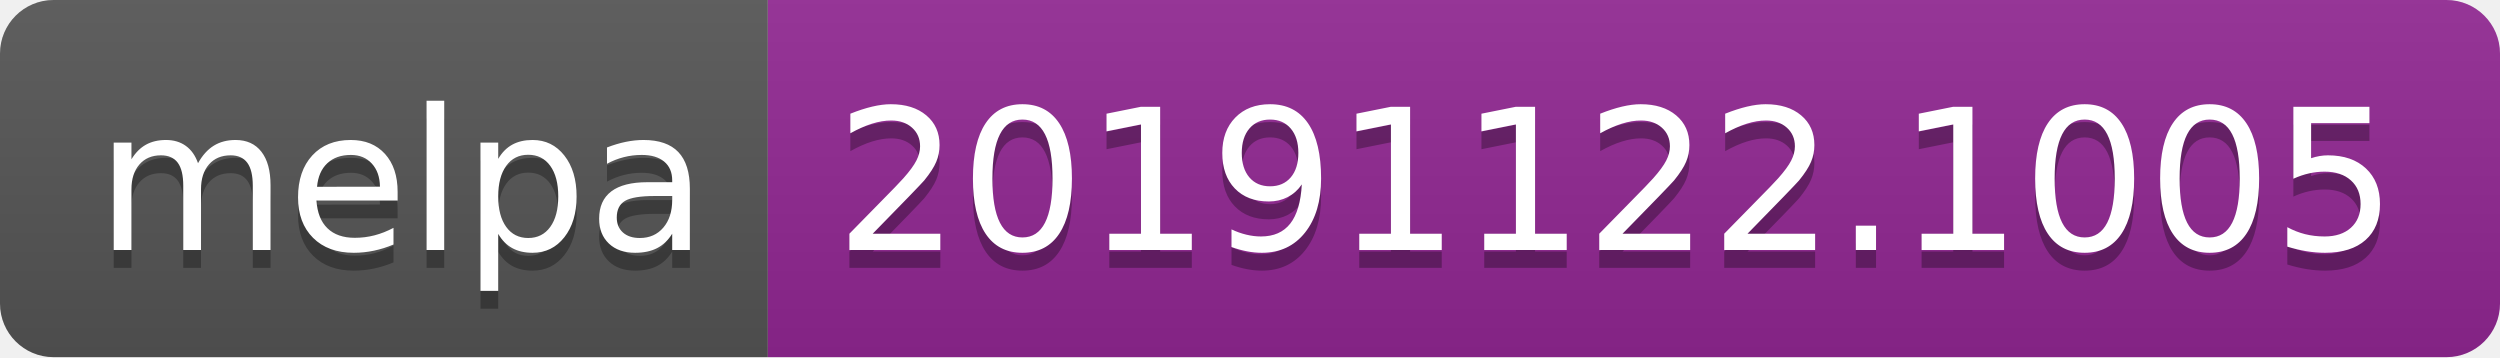
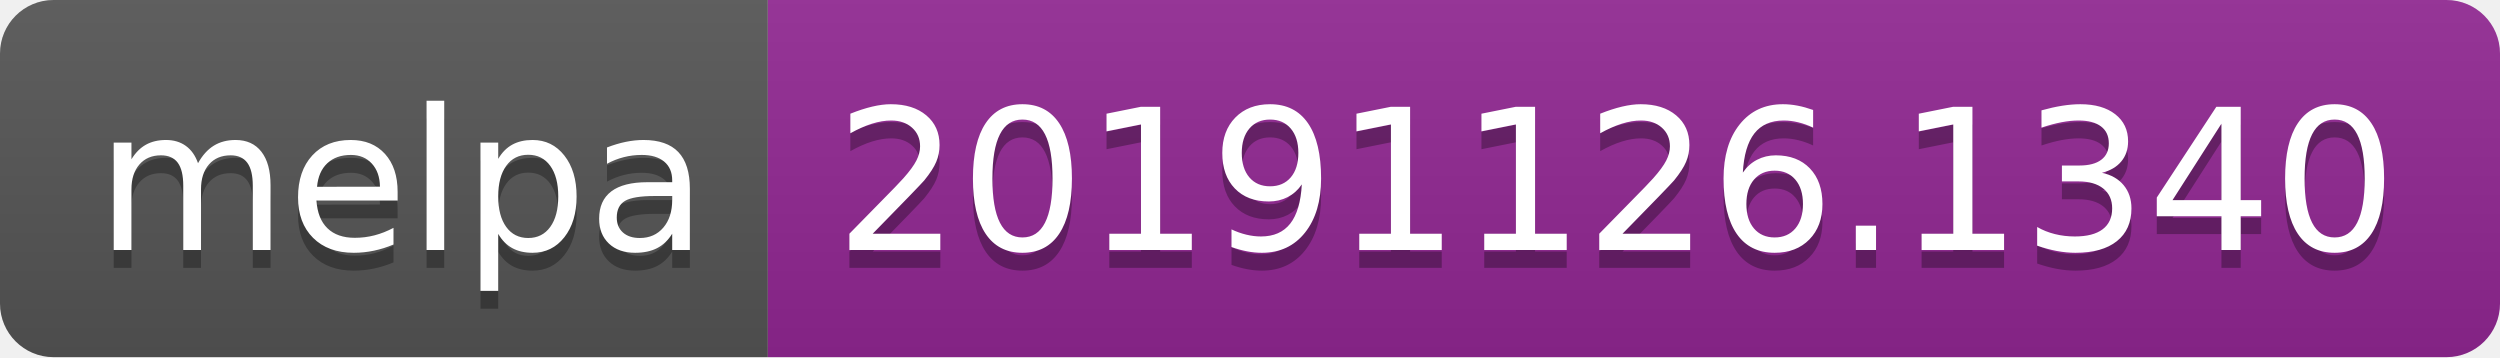
<svg xmlns="http://www.w3.org/2000/svg" width="140" height="20">
  <linearGradient id="b" x2="0" y2="100%">
    <stop offset="0" stop-color="#bbb" stop-opacity=".1" />
    <stop offset="1" stop-opacity=".1" />
  </linearGradient>
  <clipPath id="a">
    <rect width="140" height="20" rx="3" fill="#fff" />
  </clipPath>
  <g clip-path="url(#a)">
    <path fill="#555" d="M0 0h43v20H0z" />
    <path fill="#922793" d="M43 0h97v20H43z" />
    <path fill="url(#b)" d="M0 0h140v20H0z" />
  </g>
  <g fill="#fff" text-anchor="middle" font-family="DejaVu Sans,Verdana,Geneva,sans-serif" font-size="110">
    <text x="225" y="150" fill="#010101" fill-opacity=".3" transform="scale(.1)" textLength="330">melpa</text>
    <text x="225" y="140" transform="scale(.1)" textLength="330">melpa</text>
-     <text x="905" y="150" fill="#010101" fill-opacity=".3" transform="scale(.1)" textLength="870">20191122.1005</text>
-     <text x="905" y="140" transform="scale(.1)" textLength="870">20191122.1005</text>
+     <text x="905" y="150" fill="#010101" fill-opacity=".3" transform="scale(.1)" textLength="870">20191126.1340</text>
+     <text x="905" y="140" transform="scale(.1)" textLength="870">20191126.1340</text>
  </g>
</svg>
